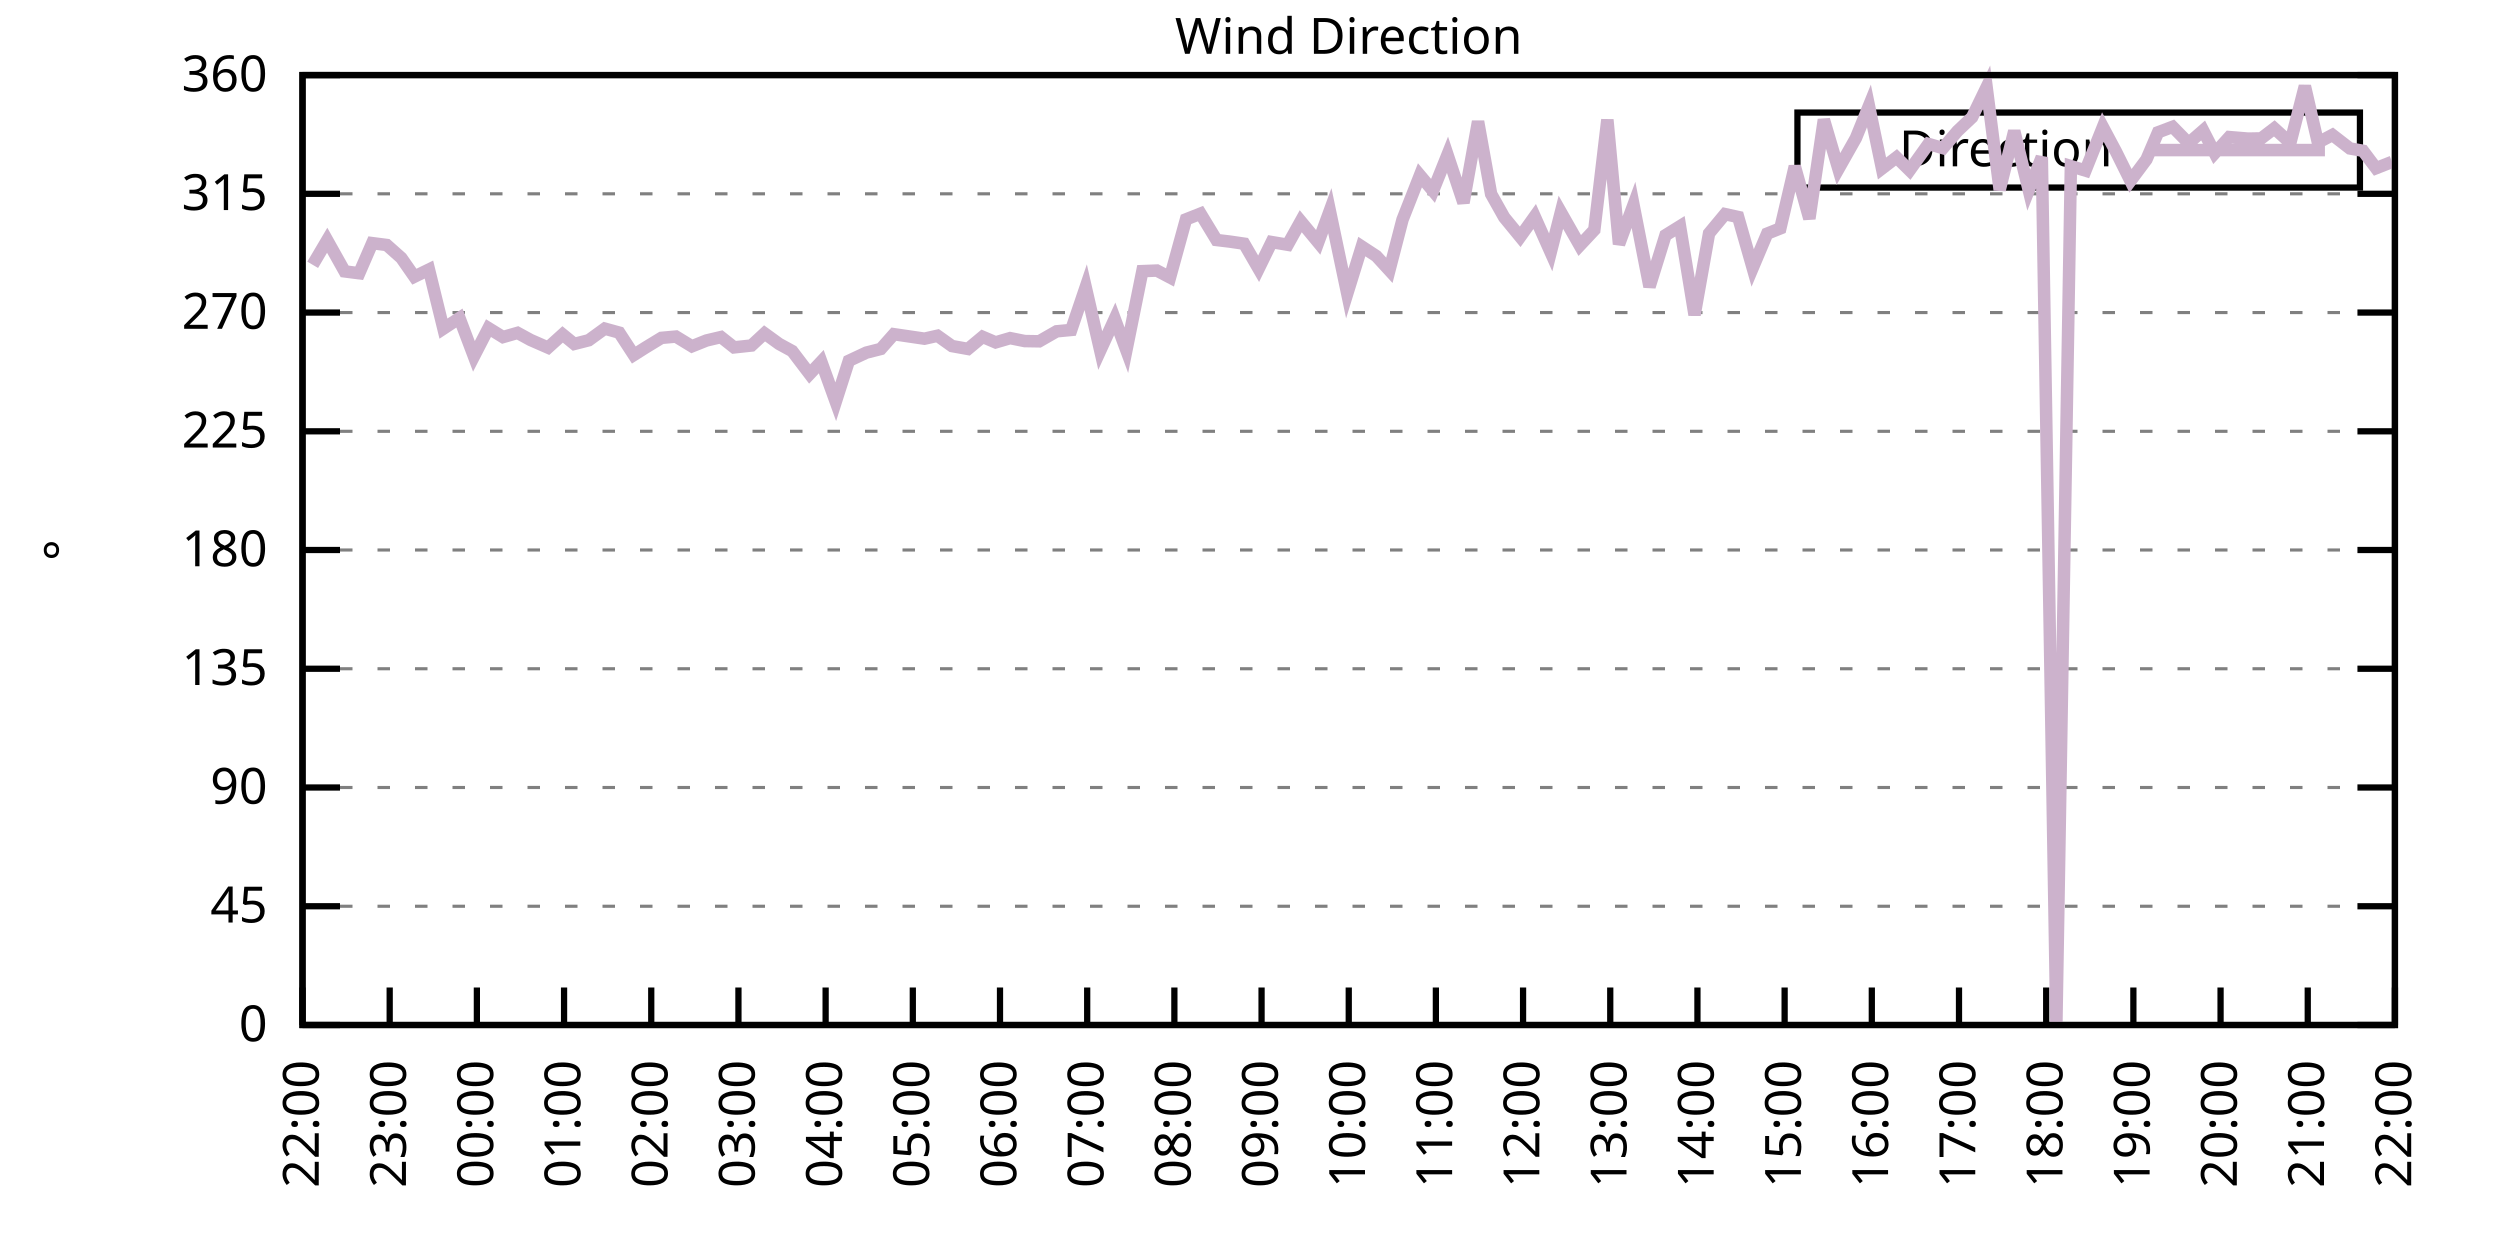
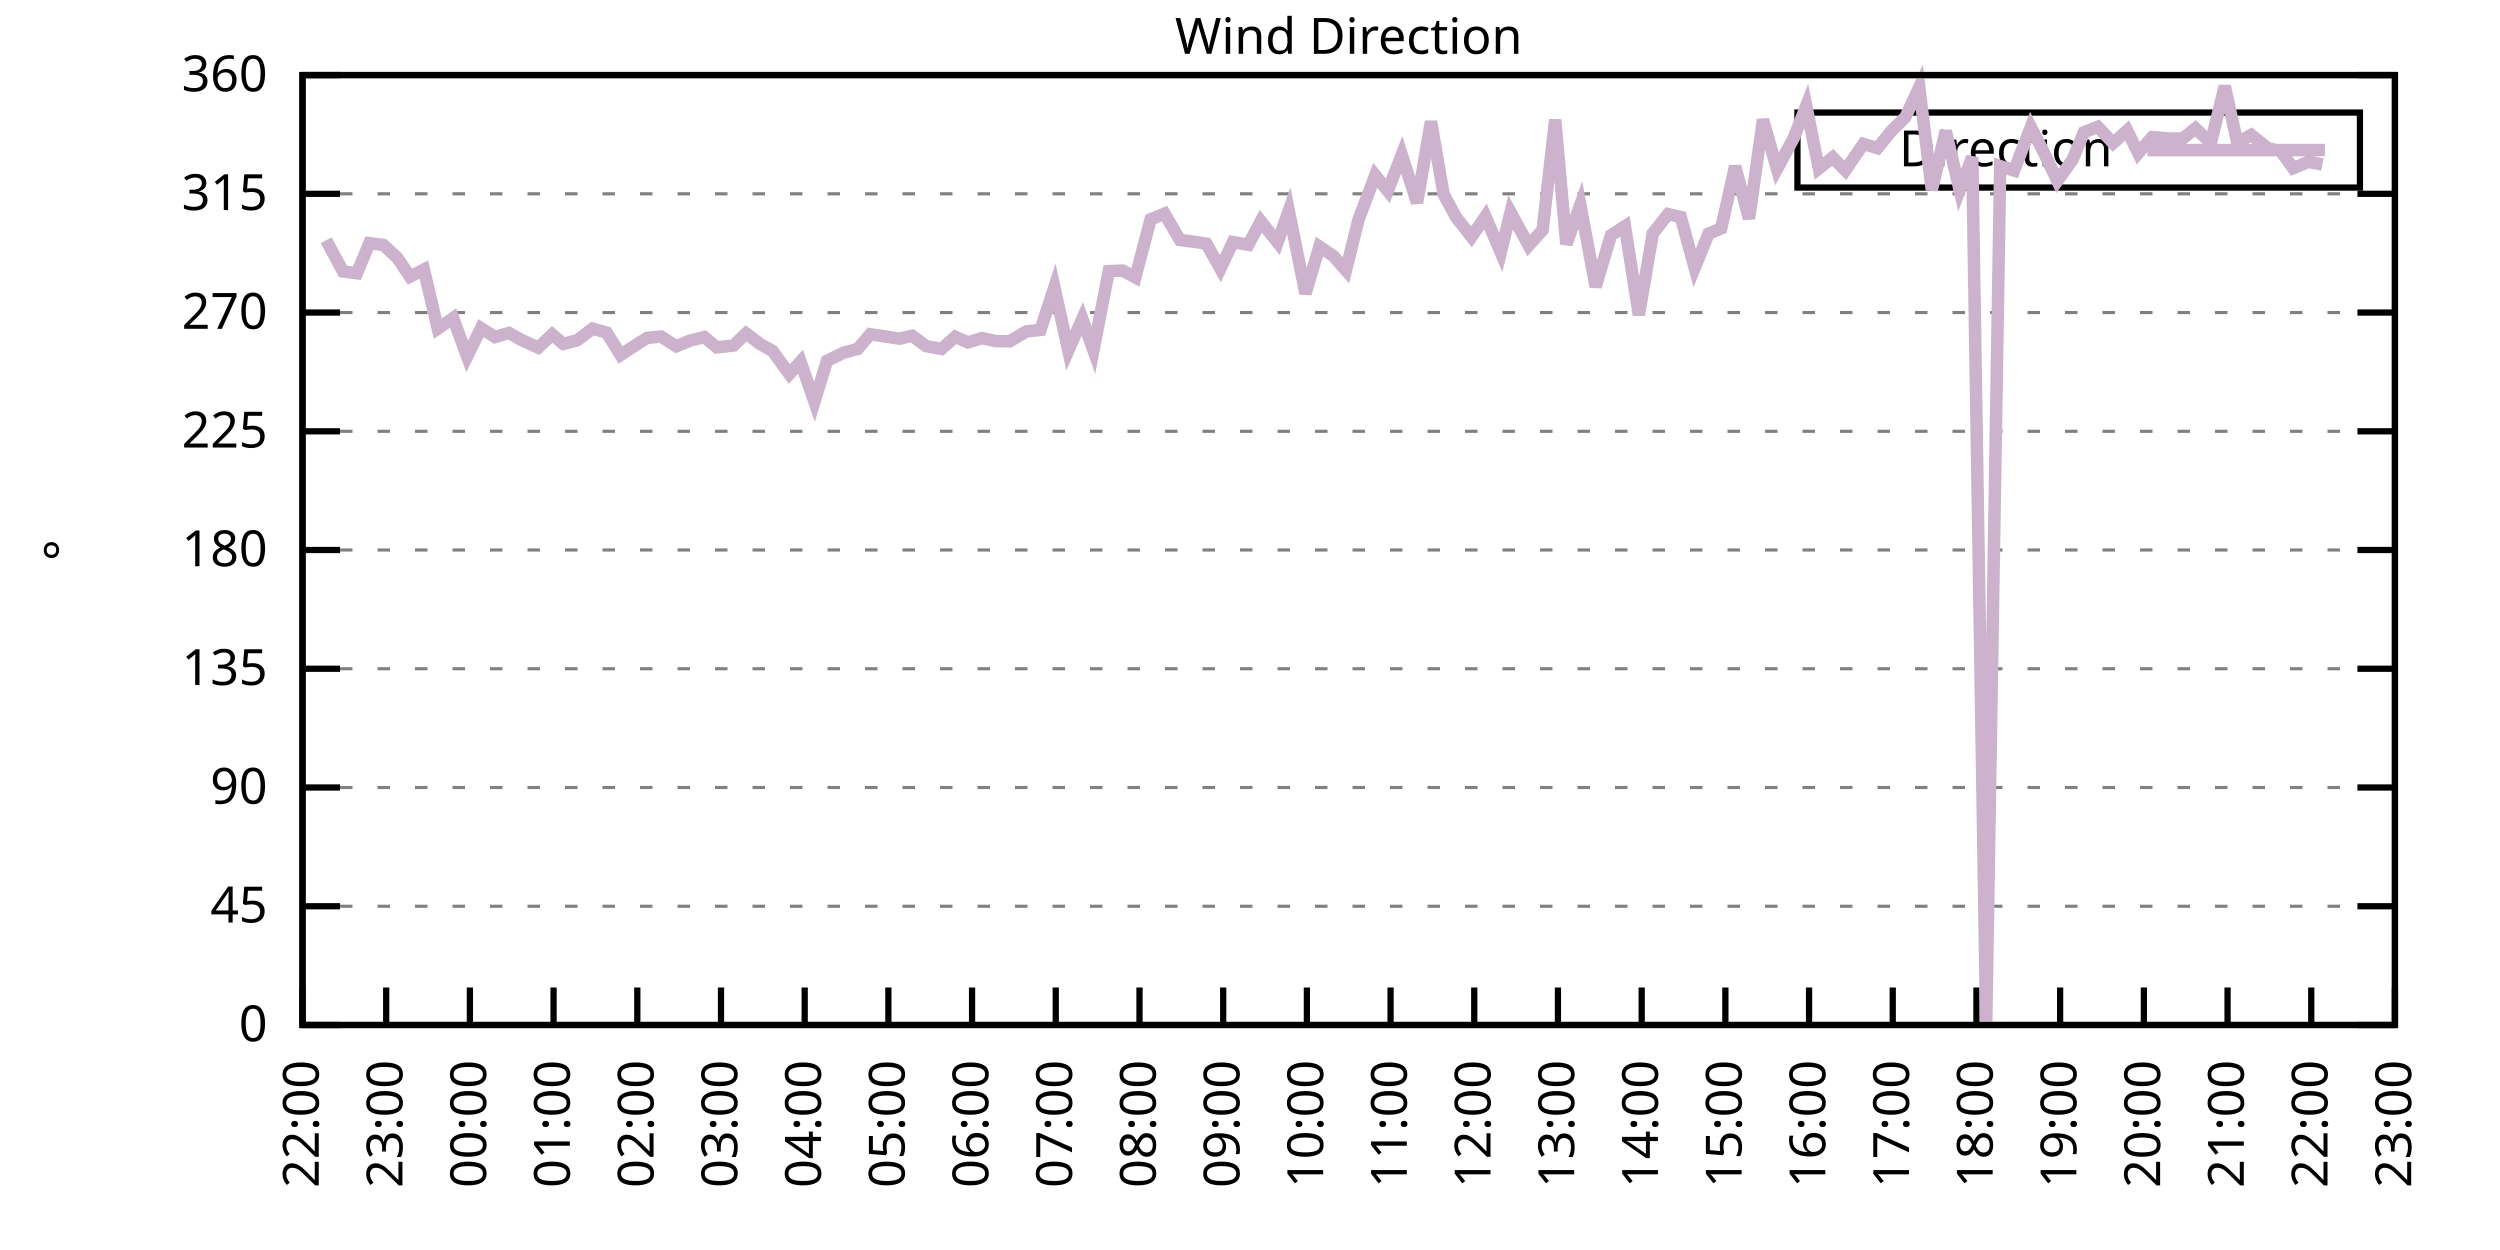
<svg xmlns="http://www.w3.org/2000/svg" xmlns:xlink="http://www.w3.org/1999/xlink" width="400" height="200" viewBox="0 0 400 200">
  <g id="gnuplot_canvas">
    <rect x="0" y="0" width="400" height="200" fill="none" />
    <defs>
      <circle id="gpDot" r="0.5" stroke-width="0.5" stroke="currentColor" />
      <path id="gpPt0" stroke-width="0.333" stroke="currentColor" d="M-1,0 h2 M0,-1 v2" />
      <path id="gpPt1" stroke-width="0.333" stroke="currentColor" d="M-1,-1 L1,1 M1,-1 L-1,1" />
      <path id="gpPt2" stroke-width="0.333" stroke="currentColor" d="M-1,0 L1,0 M0,-1 L0,1 M-1,-1 L1,1 M-1,1 L1,-1" />
      <rect id="gpPt3" stroke-width="0.333" stroke="currentColor" x="-1" y="-1" width="2" height="2" />
      <rect id="gpPt4" stroke-width="0.333" stroke="currentColor" fill="currentColor" x="-1" y="-1" width="2" height="2" />
      <circle id="gpPt5" stroke-width="0.333" stroke="currentColor" cx="0" cy="0" r="1" />
      <use xlink:href="#gpPt5" id="gpPt6" fill="currentColor" stroke="none" />
      <path id="gpPt7" stroke-width="0.333" stroke="currentColor" d="M0,-1.33 L-1.33,0.67 L1.33,0.67 z" />
      <use xlink:href="#gpPt7" id="gpPt8" fill="currentColor" stroke="none" />
      <use xlink:href="#gpPt7" id="gpPt9" stroke="currentColor" transform="rotate(180)" />
      <use xlink:href="#gpPt9" id="gpPt10" fill="currentColor" stroke="none" />
      <use xlink:href="#gpPt3" id="gpPt11" stroke="currentColor" transform="rotate(45)" />
      <use xlink:href="#gpPt11" id="gpPt12" fill="currentColor" stroke="none" />
      <path id="gpPt13" stroke-width="0.333" stroke="currentColor" d="M0,1.330 L1.265,0.411 L0.782,-1.067 L-0.782,-1.076 L-1.265,0.411 z" />
      <use xlink:href="#gpPt13" id="gpPt14" fill="currentColor" stroke="none" />
      <filter id="textbox" filterUnits="objectBoundingBox" x="0" y="0" height="1" width="1">
        <feFlood flood-color="white" flood-opacity="1" result="bgnd" />
        <feComposite in="SourceGraphic" in2="bgnd" operator="atop" />
      </filter>
      <filter id="greybox" filterUnits="objectBoundingBox" x="0" y="0" height="1" width="1">
        <feFlood flood-color="lightgrey" flood-opacity="1" result="grey" />
        <feComposite in="SourceGraphic" in2="grey" operator="atop" />
      </filter>
    </defs>
    <g fill="none" color="white" stroke="currentColor" stroke-width="1.00" stroke-linecap="butt" stroke-linejoin="miter">
</g>
    <g fill="none" color="black" stroke="currentColor" stroke-width="1.00" stroke-linecap="butt" stroke-linejoin="miter">
      <g stroke="none" shape-rendering="crispEdges">
        <polygon fill="rgb(255, 255, 255)" points="48.40,164.00 383.18,164.00 383.18,12.02 48.40,12.02 " />
      </g>
    </g>
    <g fill="none" color="black" stroke="currentColor" stroke-width="1.00" stroke-linecap="butt" stroke-linejoin="miter">
</g>
    <g fill="none" color="black" stroke="black" stroke-width="0.50" stroke-linecap="butt" stroke-linejoin="miter">
</g>
    <g fill="none" color="gray" stroke="currentColor" stroke-width="0.50" stroke-linecap="butt" stroke-linejoin="miter">
      <path stroke="gray" stroke-dasharray="2,4" class="gridline" d="M48.40,164.00 L383.19,164.00  " />
    </g>
    <g fill="none" color="gray" stroke="gray" stroke-width="1.00" stroke-linecap="butt" stroke-linejoin="miter">
</g>
    <g fill="none" color="black" stroke="currentColor" stroke-width="1.00" stroke-linecap="butt" stroke-linejoin="miter">
      <path stroke="black" d="M48.40,164.00 L54.40,164.00 M383.19,164.00 L377.19,164.00  " />
      <g transform="translate(42.80,166.60)" stroke="none" fill="black" font-family="Sans" font-size="8.00" text-anchor="end">
        <text>
          <tspan font-family="Sans"> 0</tspan>
        </text>
      </g>
    </g>
    <g fill="none" color="black" stroke="currentColor" stroke-width="1.00" stroke-linecap="butt" stroke-linejoin="miter">
</g>
    <g fill="none" color="black" stroke="black" stroke-width="0.50" stroke-linecap="butt" stroke-linejoin="miter">
</g>
    <g fill="none" color="gray" stroke="currentColor" stroke-width="0.50" stroke-linecap="butt" stroke-linejoin="miter">
      <path stroke="gray" stroke-dasharray="2,4" class="gridline" d="M48.40,145.00 L383.19,145.00  " />
    </g>
    <g fill="none" color="gray" stroke="gray" stroke-width="1.00" stroke-linecap="butt" stroke-linejoin="miter">
</g>
    <g fill="none" color="black" stroke="currentColor" stroke-width="1.00" stroke-linecap="butt" stroke-linejoin="miter">
      <path stroke="black" d="M48.40,145.00 L54.40,145.00 M383.19,145.00 L377.19,145.00  " />
      <g transform="translate(42.80,147.60)" stroke="none" fill="black" font-family="Sans" font-size="8.00" text-anchor="end">
        <text>
          <tspan font-family="Sans"> 45</tspan>
        </text>
      </g>
    </g>
    <g fill="none" color="black" stroke="currentColor" stroke-width="1.00" stroke-linecap="butt" stroke-linejoin="miter">
</g>
    <g fill="none" color="black" stroke="black" stroke-width="0.50" stroke-linecap="butt" stroke-linejoin="miter">
</g>
    <g fill="none" color="gray" stroke="currentColor" stroke-width="0.50" stroke-linecap="butt" stroke-linejoin="miter">
      <path stroke="gray" stroke-dasharray="2,4" class="gridline" d="M48.40,126.00 L383.19,126.00  " />
    </g>
    <g fill="none" color="gray" stroke="gray" stroke-width="1.00" stroke-linecap="butt" stroke-linejoin="miter">
</g>
    <g fill="none" color="black" stroke="currentColor" stroke-width="1.00" stroke-linecap="butt" stroke-linejoin="miter">
      <path stroke="black" d="M48.40,126.00 L54.40,126.00 M383.19,126.00 L377.19,126.00  " />
      <g transform="translate(42.80,128.60)" stroke="none" fill="black" font-family="Sans" font-size="8.00" text-anchor="end">
        <text>
          <tspan font-family="Sans"> 90</tspan>
        </text>
      </g>
    </g>
    <g fill="none" color="black" stroke="currentColor" stroke-width="1.00" stroke-linecap="butt" stroke-linejoin="miter">
</g>
    <g fill="none" color="black" stroke="black" stroke-width="0.50" stroke-linecap="butt" stroke-linejoin="miter">
</g>
    <g fill="none" color="gray" stroke="currentColor" stroke-width="0.50" stroke-linecap="butt" stroke-linejoin="miter">
      <path stroke="gray" stroke-dasharray="2,4" class="gridline" d="M48.40,107.00 L383.19,107.00  " />
    </g>
    <g fill="none" color="gray" stroke="gray" stroke-width="1.00" stroke-linecap="butt" stroke-linejoin="miter">
</g>
    <g fill="none" color="black" stroke="currentColor" stroke-width="1.00" stroke-linecap="butt" stroke-linejoin="miter">
      <path stroke="black" d="M48.40,107.00 L54.40,107.00 M383.19,107.00 L377.19,107.00  " />
      <g transform="translate(42.80,109.60)" stroke="none" fill="black" font-family="Sans" font-size="8.00" text-anchor="end">
        <text>
          <tspan font-family="Sans"> 135</tspan>
        </text>
      </g>
    </g>
    <g fill="none" color="black" stroke="currentColor" stroke-width="1.00" stroke-linecap="butt" stroke-linejoin="miter">
</g>
    <g fill="none" color="black" stroke="black" stroke-width="0.50" stroke-linecap="butt" stroke-linejoin="miter">
</g>
    <g fill="none" color="gray" stroke="currentColor" stroke-width="0.50" stroke-linecap="butt" stroke-linejoin="miter">
      <path stroke="gray" stroke-dasharray="2,4" class="gridline" d="M48.40,88.00 L383.19,88.00  " />
    </g>
    <g fill="none" color="gray" stroke="gray" stroke-width="1.00" stroke-linecap="butt" stroke-linejoin="miter">
</g>
    <g fill="none" color="black" stroke="currentColor" stroke-width="1.00" stroke-linecap="butt" stroke-linejoin="miter">
      <path stroke="black" d="M48.40,88.00 L54.40,88.00 M383.19,88.00 L377.19,88.00  " />
      <g transform="translate(42.80,90.60)" stroke="none" fill="black" font-family="Sans" font-size="8.00" text-anchor="end">
        <text>
          <tspan font-family="Sans"> 180</tspan>
        </text>
      </g>
    </g>
    <g fill="none" color="black" stroke="currentColor" stroke-width="1.00" stroke-linecap="butt" stroke-linejoin="miter">
</g>
    <g fill="none" color="black" stroke="black" stroke-width="0.50" stroke-linecap="butt" stroke-linejoin="miter">
</g>
    <g fill="none" color="gray" stroke="currentColor" stroke-width="0.50" stroke-linecap="butt" stroke-linejoin="miter">
      <path stroke="gray" stroke-dasharray="2,4" class="gridline" d="M48.40,69.01 L383.19,69.01  " />
    </g>
    <g fill="none" color="gray" stroke="gray" stroke-width="1.00" stroke-linecap="butt" stroke-linejoin="miter">
</g>
    <g fill="none" color="black" stroke="currentColor" stroke-width="1.00" stroke-linecap="butt" stroke-linejoin="miter">
      <path stroke="black" d="M48.40,69.01 L54.40,69.01 M383.19,69.01 L377.19,69.01  " />
      <g transform="translate(42.80,71.61)" stroke="none" fill="black" font-family="Sans" font-size="8.00" text-anchor="end">
        <text>
          <tspan font-family="Sans"> 225</tspan>
        </text>
      </g>
    </g>
    <g fill="none" color="black" stroke="currentColor" stroke-width="1.00" stroke-linecap="butt" stroke-linejoin="miter">
</g>
    <g fill="none" color="black" stroke="black" stroke-width="0.50" stroke-linecap="butt" stroke-linejoin="miter">
</g>
    <g fill="none" color="gray" stroke="currentColor" stroke-width="0.50" stroke-linecap="butt" stroke-linejoin="miter">
      <path stroke="gray" stroke-dasharray="2,4" class="gridline" d="M48.40,50.01 L383.19,50.01  " />
    </g>
    <g fill="none" color="gray" stroke="gray" stroke-width="1.00" stroke-linecap="butt" stroke-linejoin="miter">
</g>
    <g fill="none" color="black" stroke="currentColor" stroke-width="1.00" stroke-linecap="butt" stroke-linejoin="miter">
      <path stroke="black" d="M48.40,50.01 L54.40,50.01 M383.19,50.01 L377.19,50.01  " />
      <g transform="translate(42.80,52.61)" stroke="none" fill="black" font-family="Sans" font-size="8.00" text-anchor="end">
        <text>
          <tspan font-family="Sans"> 270</tspan>
        </text>
      </g>
    </g>
    <g fill="none" color="black" stroke="currentColor" stroke-width="1.00" stroke-linecap="butt" stroke-linejoin="miter">
</g>
    <g fill="none" color="black" stroke="black" stroke-width="0.50" stroke-linecap="butt" stroke-linejoin="miter">
</g>
    <g fill="none" color="gray" stroke="currentColor" stroke-width="0.50" stroke-linecap="butt" stroke-linejoin="miter">
      <path stroke="gray" stroke-dasharray="2,4" class="gridline" d="M48.40,31.01 L383.19,31.01  " />
    </g>
    <g fill="none" color="gray" stroke="gray" stroke-width="1.00" stroke-linecap="butt" stroke-linejoin="miter">
</g>
    <g fill="none" color="black" stroke="currentColor" stroke-width="1.00" stroke-linecap="butt" stroke-linejoin="miter">
      <path stroke="black" d="M48.40,31.01 L54.40,31.01 M383.19,31.01 L377.19,31.01  " />
      <g transform="translate(42.80,33.61)" stroke="none" fill="black" font-family="Sans" font-size="8.00" text-anchor="end">
        <text>
          <tspan font-family="Sans"> 315</tspan>
        </text>
      </g>
    </g>
    <g fill="none" color="black" stroke="currentColor" stroke-width="1.00" stroke-linecap="butt" stroke-linejoin="miter">
</g>
    <g fill="none" color="black" stroke="black" stroke-width="0.50" stroke-linecap="butt" stroke-linejoin="miter">
</g>
    <g fill="none" color="gray" stroke="currentColor" stroke-width="0.50" stroke-linecap="butt" stroke-linejoin="miter">
      <path stroke="gray" stroke-dasharray="2,4" class="gridline" d="M48.40,12.01 L383.19,12.01  " />
    </g>
    <g fill="none" color="gray" stroke="gray" stroke-width="1.00" stroke-linecap="butt" stroke-linejoin="miter">
</g>
    <g fill="none" color="black" stroke="currentColor" stroke-width="1.00" stroke-linecap="butt" stroke-linejoin="miter">
      <path stroke="black" d="M48.40,12.01 L54.40,12.01 M383.19,12.01 L377.19,12.01  " />
      <g transform="translate(42.80,14.61)" stroke="none" fill="black" font-family="Sans" font-size="8.00" text-anchor="end">
        <text>
          <tspan font-family="Sans"> 360</tspan>
        </text>
      </g>
    </g>
    <g fill="none" color="black" stroke="currentColor" stroke-width="1.00" stroke-linecap="butt" stroke-linejoin="miter">
      <path stroke="black" d="M48.40,164.00 L48.40,158.00  " />
      <g transform="translate(51.00,169.60) rotate(270.00)" stroke="none" fill="black" font-family="Sans" font-size="8.00" text-anchor="end">
        <text>
          <tspan font-family="Sans">22:00</tspan>
        </text>
      </g>
    </g>
    <g fill="none" color="black" stroke="currentColor" stroke-width="1.00" stroke-linecap="butt" stroke-linejoin="miter">
-       <path stroke="black" d="M62.35,164.00 L62.35,158.00  " />
-       <g transform="translate(64.95,169.60) rotate(270.00)" stroke="none" fill="black" font-family="Sans" font-size="8.00" text-anchor="end">
+       <path stroke="black" d="M61.79,164.00 L61.79,158.00  " />
+       <g transform="translate(64.39,169.60) rotate(270.00)" stroke="none" fill="black" font-family="Sans" font-size="8.00" text-anchor="end">
        <text>
          <tspan font-family="Sans">23:00</tspan>
        </text>
      </g>
    </g>
    <g fill="none" color="black" stroke="currentColor" stroke-width="1.00" stroke-linecap="butt" stroke-linejoin="miter">
-       <path stroke="black" d="M76.30,164.00 L76.30,158.00  " />
-       <g transform="translate(78.90,169.60) rotate(270.00)" stroke="none" fill="black" font-family="Sans" font-size="8.00" text-anchor="end">
+       <path stroke="black" d="M75.18,164.00 L75.18,158.00  " />
+       <g transform="translate(77.78,169.60) rotate(270.00)" stroke="none" fill="black" font-family="Sans" font-size="8.00" text-anchor="end">
        <text>
          <tspan font-family="Sans">00:00</tspan>
        </text>
      </g>
    </g>
    <g fill="none" color="black" stroke="currentColor" stroke-width="1.00" stroke-linecap="butt" stroke-linejoin="miter">
-       <path stroke="black" d="M90.25,164.00 L90.25,158.00  " />
-       <g transform="translate(92.85,169.60) rotate(270.00)" stroke="none" fill="black" font-family="Sans" font-size="8.00" text-anchor="end">
+       <path stroke="black" d="M88.57,164.00 L88.57,158.00  " />
+       <g transform="translate(91.17,169.60) rotate(270.00)" stroke="none" fill="black" font-family="Sans" font-size="8.00" text-anchor="end">
        <text>
          <tspan font-family="Sans">01:00</tspan>
        </text>
      </g>
    </g>
    <g fill="none" color="black" stroke="currentColor" stroke-width="1.00" stroke-linecap="butt" stroke-linejoin="miter">
-       <path stroke="black" d="M104.20,164.00 L104.20,158.00  " />
-       <g transform="translate(106.80,169.60) rotate(270.00)" stroke="none" fill="black" font-family="Sans" font-size="8.00" text-anchor="end">
+       <path stroke="black" d="M101.97,164.00 L101.97,158.00  " />
+       <g transform="translate(104.57,169.60) rotate(270.00)" stroke="none" fill="black" font-family="Sans" font-size="8.00" text-anchor="end">
        <text>
          <tspan font-family="Sans">02:00</tspan>
        </text>
      </g>
    </g>
    <g fill="none" color="black" stroke="currentColor" stroke-width="1.00" stroke-linecap="butt" stroke-linejoin="miter">
-       <path stroke="black" d="M118.15,164.00 L118.15,158.00  " />
-       <g transform="translate(120.75,169.60) rotate(270.00)" stroke="none" fill="black" font-family="Sans" font-size="8.00" text-anchor="end">
+       <path stroke="black" d="M115.36,164.00 L115.36,158.00  " />
+       <g transform="translate(117.96,169.60) rotate(270.00)" stroke="none" fill="black" font-family="Sans" font-size="8.00" text-anchor="end">
        <text>
          <tspan font-family="Sans">03:00</tspan>
        </text>
      </g>
    </g>
    <g fill="none" color="black" stroke="currentColor" stroke-width="1.00" stroke-linecap="butt" stroke-linejoin="miter">
-       <path stroke="black" d="M132.10,164.00 L132.10,158.00  " />
-       <g transform="translate(134.70,169.60) rotate(270.00)" stroke="none" fill="black" font-family="Sans" font-size="8.00" text-anchor="end">
+       <path stroke="black" d="M128.75,164.00 L128.75,158.00  " />
+       <g transform="translate(131.35,169.60) rotate(270.00)" stroke="none" fill="black" font-family="Sans" font-size="8.00" text-anchor="end">
        <text>
          <tspan font-family="Sans">04:00</tspan>
        </text>
      </g>
    </g>
    <g fill="none" color="black" stroke="currentColor" stroke-width="1.00" stroke-linecap="butt" stroke-linejoin="miter">
-       <path stroke="black" d="M146.05,164.00 L146.05,158.00  " />
-       <g transform="translate(148.65,169.60) rotate(270.00)" stroke="none" fill="black" font-family="Sans" font-size="8.00" text-anchor="end">
+       <path stroke="black" d="M142.14,164.00 L142.14,158.00  " />
+       <g transform="translate(144.74,169.60) rotate(270.00)" stroke="none" fill="black" font-family="Sans" font-size="8.00" text-anchor="end">
        <text>
          <tspan font-family="Sans">05:00</tspan>
        </text>
      </g>
    </g>
    <g fill="none" color="black" stroke="currentColor" stroke-width="1.00" stroke-linecap="butt" stroke-linejoin="miter">
-       <path stroke="black" d="M160.00,164.00 L160.00,158.00  " />
-       <g transform="translate(162.60,169.60) rotate(270.00)" stroke="none" fill="black" font-family="Sans" font-size="8.00" text-anchor="end">
+       <path stroke="black" d="M155.53,164.00 L155.53,158.00  " />
+       <g transform="translate(158.13,169.60) rotate(270.00)" stroke="none" fill="black" font-family="Sans" font-size="8.00" text-anchor="end">
        <text>
          <tspan font-family="Sans">06:00</tspan>
        </text>
      </g>
    </g>
    <g fill="none" color="black" stroke="currentColor" stroke-width="1.00" stroke-linecap="butt" stroke-linejoin="miter">
-       <path stroke="black" d="M173.95,164.00 L173.95,158.00  " />
-       <g transform="translate(176.55,169.60) rotate(270.00)" stroke="none" fill="black" font-family="Sans" font-size="8.00" text-anchor="end">
+       <path stroke="black" d="M168.92,164.00 L168.92,158.00  " />
+       <g transform="translate(171.52,169.60) rotate(270.00)" stroke="none" fill="black" font-family="Sans" font-size="8.00" text-anchor="end">
        <text>
          <tspan font-family="Sans">07:00</tspan>
        </text>
      </g>
    </g>
    <g fill="none" color="black" stroke="currentColor" stroke-width="1.00" stroke-linecap="butt" stroke-linejoin="miter">
-       <path stroke="black" d="M187.90,164.00 L187.90,158.00  " />
-       <g transform="translate(190.50,169.60) rotate(270.00)" stroke="none" fill="black" font-family="Sans" font-size="8.00" text-anchor="end">
+       <path stroke="black" d="M182.32,164.00 L182.32,158.00  " />
+       <g transform="translate(184.92,169.60) rotate(270.00)" stroke="none" fill="black" font-family="Sans" font-size="8.00" text-anchor="end">
        <text>
          <tspan font-family="Sans">08:00</tspan>
        </text>
      </g>
    </g>
    <g fill="none" color="black" stroke="currentColor" stroke-width="1.00" stroke-linecap="butt" stroke-linejoin="miter">
-       <path stroke="black" d="M201.85,164.00 L201.85,158.00  " />
-       <g transform="translate(204.45,169.60) rotate(270.00)" stroke="none" fill="black" font-family="Sans" font-size="8.00" text-anchor="end">
+       <path stroke="black" d="M195.71,164.00 L195.71,158.00  " />
+       <g transform="translate(198.31,169.60) rotate(270.00)" stroke="none" fill="black" font-family="Sans" font-size="8.00" text-anchor="end">
        <text>
          <tspan font-family="Sans">09:00</tspan>
        </text>
      </g>
    </g>
    <g fill="none" color="black" stroke="currentColor" stroke-width="1.00" stroke-linecap="butt" stroke-linejoin="miter">
-       <path stroke="black" d="M215.80,164.00 L215.80,158.00  " />
-       <g transform="translate(218.40,169.60) rotate(270.00)" stroke="none" fill="black" font-family="Sans" font-size="8.00" text-anchor="end">
+       <path stroke="black" d="M209.10,164.00 L209.10,158.00  " />
+       <g transform="translate(211.70,169.60) rotate(270.00)" stroke="none" fill="black" font-family="Sans" font-size="8.00" text-anchor="end">
        <text>
          <tspan font-family="Sans">10:00</tspan>
        </text>
      </g>
    </g>
    <g fill="none" color="black" stroke="currentColor" stroke-width="1.00" stroke-linecap="butt" stroke-linejoin="miter">
-       <path stroke="black" d="M229.74,164.00 L229.74,158.00  " />
-       <g transform="translate(232.34,169.60) rotate(270.00)" stroke="none" fill="black" font-family="Sans" font-size="8.00" text-anchor="end">
+       <path stroke="black" d="M222.49,164.00 L222.49,158.00  " />
+       <g transform="translate(225.09,169.60) rotate(270.00)" stroke="none" fill="black" font-family="Sans" font-size="8.00" text-anchor="end">
        <text>
          <tspan font-family="Sans">11:00</tspan>
        </text>
      </g>
    </g>
    <g fill="none" color="black" stroke="currentColor" stroke-width="1.00" stroke-linecap="butt" stroke-linejoin="miter">
-       <path stroke="black" d="M243.69,164.00 L243.69,158.00  " />
-       <g transform="translate(246.29,169.60) rotate(270.00)" stroke="none" fill="black" font-family="Sans" font-size="8.00" text-anchor="end">
+       <path stroke="black" d="M235.88,164.00 L235.88,158.00  " />
+       <g transform="translate(238.48,169.60) rotate(270.00)" stroke="none" fill="black" font-family="Sans" font-size="8.00" text-anchor="end">
        <text>
          <tspan font-family="Sans">12:00</tspan>
        </text>
      </g>
    </g>
    <g fill="none" color="black" stroke="currentColor" stroke-width="1.00" stroke-linecap="butt" stroke-linejoin="miter">
-       <path stroke="black" d="M257.64,164.00 L257.64,158.00  " />
-       <g transform="translate(260.24,169.60) rotate(270.00)" stroke="none" fill="black" font-family="Sans" font-size="8.00" text-anchor="end">
+       <path stroke="black" d="M249.27,164.00 L249.27,158.00  " />
+       <g transform="translate(251.87,169.60) rotate(270.00)" stroke="none" fill="black" font-family="Sans" font-size="8.00" text-anchor="end">
        <text>
          <tspan font-family="Sans">13:00</tspan>
        </text>
      </g>
    </g>
    <g fill="none" color="black" stroke="currentColor" stroke-width="1.00" stroke-linecap="butt" stroke-linejoin="miter">
-       <path stroke="black" d="M271.59,164.00 L271.59,158.00  " />
-       <g transform="translate(274.19,169.60) rotate(270.00)" stroke="none" fill="black" font-family="Sans" font-size="8.00" text-anchor="end">
+       <path stroke="black" d="M262.67,164.00 L262.67,158.00  " />
+       <g transform="translate(265.27,169.60) rotate(270.00)" stroke="none" fill="black" font-family="Sans" font-size="8.00" text-anchor="end">
        <text>
          <tspan font-family="Sans">14:00</tspan>
        </text>
      </g>
    </g>
    <g fill="none" color="black" stroke="currentColor" stroke-width="1.00" stroke-linecap="butt" stroke-linejoin="miter">
-       <path stroke="black" d="M285.54,164.00 L285.54,158.00  " />
-       <g transform="translate(288.14,169.60) rotate(270.00)" stroke="none" fill="black" font-family="Sans" font-size="8.00" text-anchor="end">
+       <path stroke="black" d="M276.06,164.00 L276.06,158.00  " />
+       <g transform="translate(278.66,169.60) rotate(270.00)" stroke="none" fill="black" font-family="Sans" font-size="8.00" text-anchor="end">
        <text>
          <tspan font-family="Sans">15:00</tspan>
        </text>
      </g>
    </g>
    <g fill="none" color="black" stroke="currentColor" stroke-width="1.00" stroke-linecap="butt" stroke-linejoin="miter">
-       <path stroke="black" d="M299.49,164.00 L299.49,158.00  " />
-       <g transform="translate(302.09,169.60) rotate(270.00)" stroke="none" fill="black" font-family="Sans" font-size="8.00" text-anchor="end">
+       <path stroke="black" d="M289.45,164.00 L289.45,158.00  " />
+       <g transform="translate(292.05,169.60) rotate(270.00)" stroke="none" fill="black" font-family="Sans" font-size="8.00" text-anchor="end">
        <text>
          <tspan font-family="Sans">16:00</tspan>
        </text>
      </g>
    </g>
    <g fill="none" color="black" stroke="currentColor" stroke-width="1.00" stroke-linecap="butt" stroke-linejoin="miter">
-       <path stroke="black" d="M313.44,164.00 L313.44,158.00  " />
-       <g transform="translate(316.04,169.60) rotate(270.00)" stroke="none" fill="black" font-family="Sans" font-size="8.00" text-anchor="end">
+       <path stroke="black" d="M302.84,164.00 L302.84,158.00  " />
+       <g transform="translate(305.44,169.60) rotate(270.00)" stroke="none" fill="black" font-family="Sans" font-size="8.00" text-anchor="end">
        <text>
          <tspan font-family="Sans">17:00</tspan>
        </text>
      </g>
    </g>
    <g fill="none" color="black" stroke="currentColor" stroke-width="1.00" stroke-linecap="butt" stroke-linejoin="miter">
-       <path stroke="black" d="M327.39,164.00 L327.39,158.00  " />
-       <g transform="translate(329.99,169.60) rotate(270.00)" stroke="none" fill="black" font-family="Sans" font-size="8.00" text-anchor="end">
+       <path stroke="black" d="M316.23,164.00 L316.23,158.00  " />
+       <g transform="translate(318.83,169.60) rotate(270.00)" stroke="none" fill="black" font-family="Sans" font-size="8.00" text-anchor="end">
        <text>
          <tspan font-family="Sans">18:00</tspan>
        </text>
      </g>
    </g>
    <g fill="none" color="black" stroke="currentColor" stroke-width="1.00" stroke-linecap="butt" stroke-linejoin="miter">
-       <path stroke="black" d="M341.34,164.00 L341.34,158.00  " />
-       <g transform="translate(343.94,169.60) rotate(270.00)" stroke="none" fill="black" font-family="Sans" font-size="8.00" text-anchor="end">
+       <path stroke="black" d="M329.62,164.00 L329.62,158.00  " />
+       <g transform="translate(332.22,169.60) rotate(270.00)" stroke="none" fill="black" font-family="Sans" font-size="8.00" text-anchor="end">
        <text>
          <tspan font-family="Sans">19:00</tspan>
        </text>
      </g>
    </g>
    <g fill="none" color="black" stroke="currentColor" stroke-width="1.00" stroke-linecap="butt" stroke-linejoin="miter">
-       <path stroke="black" d="M355.29,164.00 L355.29,158.00  " />
-       <g transform="translate(357.89,169.60) rotate(270.00)" stroke="none" fill="black" font-family="Sans" font-size="8.00" text-anchor="end">
+       <path stroke="black" d="M343.02,164.00 L343.02,158.00  " />
+       <g transform="translate(345.62,169.60) rotate(270.00)" stroke="none" fill="black" font-family="Sans" font-size="8.00" text-anchor="end">
        <text>
          <tspan font-family="Sans">20:00</tspan>
        </text>
      </g>
    </g>
    <g fill="none" color="black" stroke="currentColor" stroke-width="1.00" stroke-linecap="butt" stroke-linejoin="miter">
-       <path stroke="black" d="M369.24,164.00 L369.24,158.00  " />
-       <g transform="translate(371.84,169.60) rotate(270.00)" stroke="none" fill="black" font-family="Sans" font-size="8.00" text-anchor="end">
+       <path stroke="black" d="M356.41,164.00 L356.41,158.00  " />
+       <g transform="translate(359.01,169.60) rotate(270.00)" stroke="none" fill="black" font-family="Sans" font-size="8.00" text-anchor="end">
        <text>
          <tspan font-family="Sans">21:00</tspan>
+         </text>
+       </g>
+     </g>
+     <g fill="none" color="black" stroke="currentColor" stroke-width="1.00" stroke-linecap="butt" stroke-linejoin="miter">
+       <path stroke="black" d="M369.80,164.00 L369.80,158.00  " />
+       <g transform="translate(372.40,169.60) rotate(270.00)" stroke="none" fill="black" font-family="Sans" font-size="8.00" text-anchor="end">
+         <text>
+           <tspan font-family="Sans">22:00</tspan>
        </text>
      </g>
    </g>
    <g fill="none" color="black" stroke="currentColor" stroke-width="1.00" stroke-linecap="butt" stroke-linejoin="miter">
      <path stroke="black" d="M383.19,164.00 L383.19,158.00  " />
      <g transform="translate(385.79,169.60) rotate(270.00)" stroke="none" fill="black" font-family="Sans" font-size="8.00" text-anchor="end">
        <text>
-           <tspan font-family="Sans">22:00</tspan>
+           <tspan font-family="Sans">23:00</tspan>
        </text>
      </g>
    </g>
    <g fill="none" color="black" stroke="currentColor" stroke-width="1.00" stroke-linecap="butt" stroke-linejoin="miter">
</g>
    <g fill="none" color="black" stroke="currentColor" stroke-width="1.00" stroke-linecap="butt" stroke-linejoin="miter">
      <path stroke="black" d="M48.40,12.01 L48.40,164.00 L383.19,164.00 L383.19,12.01 L48.40,12.01 Z  " />
    </g>
    <g fill="none" color="black" stroke="currentColor" stroke-width="1.00" stroke-linecap="butt" stroke-linejoin="miter">
</g>
    <g fill="none" color="black" stroke="currentColor" stroke-width="1.00" stroke-linecap="butt" stroke-linejoin="miter">
      <path stroke="black" d="M287.59,30.01 L287.59,18.01 L377.59,18.01 L377.59,30.01 L287.59,30.01 Z  " />
    </g>
    <g id="Wind_direction_plot_1">
      <g fill="none" color="white" stroke="black" stroke-width="2.00" stroke-linecap="butt" stroke-linejoin="miter">
</g>
      <g fill="none" color="black" stroke="currentColor" stroke-width="2.00" stroke-linecap="butt" stroke-linejoin="miter">
        <g transform="translate(337.99,26.61)" stroke="none" fill="black" font-family="Sans" font-size="8.00" text-anchor="end">
          <text>
            <tspan font-family="Sans">Direction</tspan>
          </text>
        </g>
      </g>
      <g fill="none" color="black" stroke="currentColor" stroke-width="2.00" stroke-linecap="butt" stroke-linejoin="miter">
-         <path stroke="rgb(204, 178, 204)" d="M343.59,24.01 L371.99,24.01 M50.03,42.37 L52.35,38.44 L55.14,43.42 L57.47,43.72 L59.56,38.90 L61.88,39.20   L64.21,41.27 L66.30,44.27 L68.63,43.13 L70.95,52.58 L73.51,50.89 L75.83,57.02 L78.16,52.50 L80.48,53.93   L82.81,53.26 L84.90,54.40 L87.69,55.62 L90.02,53.51 L91.88,55.03 L94.20,54.44 L96.76,52.58 L99.08,53.22   L101.41,56.80 L103.27,55.62 L105.83,54.06 L108.15,53.85 L110.71,55.41 L113.03,54.48 L115.36,53.93 L117.45,55.58   L120.24,55.28 L122.33,53.34 L124.66,55.03 L126.75,56.17 L129.54,59.84 L131.40,57.86 L133.72,64.28 L135.82,57.73   L138.61,56.42 L140.93,55.83 L143.02,53.47 L147.91,54.19 L150.00,53.72 L152.32,55.37 L154.88,55.83 L157.21,53.89   L159.30,54.78 L161.62,54.10 L163.95,54.57 L166.27,54.61 L169.06,53.01 L171.39,52.79 L173.71,45.95 L176.04,56.09   L178.36,51.02 L180.22,56.04 L182.78,43.38 L185.11,43.29 L187.20,44.39 L189.76,35.10 L192.08,34.18 L194.64,38.40   L196.73,38.65 L199.06,38.99 L201.38,43.00 L203.47,38.73 L206.03,39.16 L208.12,35.40 L210.91,38.78 L212.77,33.71   L215.56,46.97 L217.89,39.45 L220.21,40.97 L222.30,43.25 L224.40,35.15 L227.19,28.05 L229.28,30.54 L231.60,24.76   L234.16,32.44 L236.49,19.44 L238.58,31.05 L240.67,34.77 L243.23,37.89 L245.55,34.64 L248.11,40.38 L249.74,33.96   L252.76,39.28 L255.09,36.79 L257.18,19.15 L259.04,39.07 L261.36,32.78 L263.92,45.87 L266.48,37.64 L268.80,36.20   L271.13,50.39 L273.45,37.34 L276.01,34.26 L278.10,34.72 L280.43,42.87 L282.75,37.38 L284.85,36.54 L287.17,26.62   L289.50,34.98 L291.82,19.15 L294.15,27.04 L296.94,22.10 L299.03,16.95 L301.12,26.96 L303.44,25.18 L305.54,27.25   L308.56,23.03 L310.88,23.70 L313.21,20.96 L315.53,18.77 L317.86,13.95 L319.95,30.38 L322.28,20.96 L324.60,30.42   L326.69,25.14 L329.02,163.92 L331.34,26.58 L333.67,27.29 L336.46,20.33 L338.55,24.25 L340.88,28.94 L343.43,25.52   L345.29,21.17 L347.62,20.29 L350.18,22.90 L352.50,20.88 L354.36,24.51 L356.69,21.93 L359.71,22.18 L361.80,22.14   L363.89,20.54 L366.45,22.86 L368.78,13.78 L370.87,22.82 L373.19,21.59 L375.98,23.75 L378.08,24.13 L380.17,26.91   L382.73,25.90  " />
+         <path stroke="rgb(204, 178, 204)" d="M343.59,24.01 L371.99,24.01 M52.19,38.44 L54.87,43.42 L57.10,43.72 L59.11,38.90 L61.35,39.20 L63.58,41.27   L65.59,44.27 L67.82,43.13 L70.05,52.58 L72.50,50.89 L74.74,57.02 L76.97,52.50 L79.20,53.93 L81.43,53.26   L83.44,54.40 L86.12,55.62 L88.35,53.51 L90.14,55.03 L92.37,54.44 L94.82,52.58 L97.06,53.22 L99.29,56.80   L101.07,55.62 L103.53,54.06 L105.76,53.85 L108.22,55.41 L110.45,54.48 L112.68,53.93 L114.69,55.58 L117.37,55.28   L119.38,53.34 L121.61,55.03 L123.62,56.17 L126.29,59.84 L128.08,57.86 L130.31,64.28 L132.32,57.73 L135.00,56.42   L137.23,55.83 L139.24,53.47 L143.93,54.19 L145.94,53.72 L148.17,55.37 L150.62,55.83 L152.85,53.89 L154.86,54.78   L157.10,54.10 L159.33,54.57 L161.56,54.61 L164.24,53.01 L166.47,52.79 L168.70,45.95 L170.93,56.09 L173.17,51.02   L174.95,56.04 L177.41,43.38 L179.64,43.29 L181.65,44.39 L184.10,35.10 L186.33,34.18 L188.79,38.40 L190.80,38.65   L193.03,38.99 L195.26,43.00 L197.27,38.73 L199.73,39.16 L201.73,35.40 L204.41,38.78 L206.20,33.71 L208.88,46.97   L211.11,39.45 L213.34,40.97 L215.35,43.25 L217.36,35.15 L220.04,28.05 L222.04,30.54 L224.28,24.76 L226.73,32.44   L228.96,19.44 L230.97,31.05 L232.98,34.77 L235.44,37.89 L237.67,34.64 L240.12,40.38 L241.69,33.96 L244.59,39.28   L246.82,36.79 L248.83,19.15 L250.61,39.07 L252.85,32.78 L255.30,45.87 L257.76,37.64 L259.99,36.20 L262.22,50.39   L264.45,37.34 L266.91,34.26 L268.92,34.72 L271.15,42.87 L273.38,37.38 L275.39,36.54 L277.62,26.62 L279.85,34.98   L282.08,19.15 L284.32,27.04 L286.99,22.10 L289.00,16.95 L291.01,26.96 L293.24,25.18 L295.25,27.25 L298.15,23.03   L300.39,23.70 L302.62,20.96 L304.85,18.77 L307.08,13.95 L309.09,30.38 L311.32,20.96 L313.55,30.42 L315.56,25.14   L317.79,163.92 L320.03,26.58 L322.26,27.29 L324.94,20.33 L326.95,24.25 L329.18,28.94 L331.63,25.52 L333.42,21.17   L335.65,20.29 L338.10,22.90 L340.34,20.88 L342.12,24.51 L344.35,21.93 L347.26,22.18 L349.26,22.14 L351.27,20.54   L353.73,22.86 L355.96,13.78 L357.97,22.82 L360.20,21.59 L362.88,23.75 L364.89,24.13 L366.90,26.91 L369.35,25.90   L371.58,26.32  " />
      </g>
    </g>
    <g fill="none" color="black" stroke="currentColor" stroke-width="2.00" stroke-linecap="butt" stroke-linejoin="miter">
</g>
    <g fill="none" color="black" stroke="black" stroke-width="1.00" stroke-linecap="butt" stroke-linejoin="miter">
</g>
    <g fill="none" color="black" stroke="currentColor" stroke-width="1.00" stroke-linecap="butt" stroke-linejoin="miter">
      <path stroke="black" d="M48.40,12.01 L48.40,164.00 L383.19,164.00 L383.19,12.01 L48.40,12.01 Z  " />
      <g transform="translate(12.80,88.01) rotate(270.00)" stroke="none" fill="black" font-family="Sans" font-size="8.00" text-anchor="middle">
        <text>
          <tspan font-family="Sans">°</tspan>
        </text>
      </g>
    </g>
    <g fill="none" color="black" stroke="currentColor" stroke-width="1.00" stroke-linecap="butt" stroke-linejoin="miter">
</g>
    <g fill="none" color="black" stroke="currentColor" stroke-width="1.00" stroke-linecap="butt" stroke-linejoin="miter">
      <g transform="translate(215.79,8.61)" stroke="none" fill="black" font-family="Sans" font-size="8.00" text-anchor="middle">
        <text>
          <tspan font-family="Sans">Wind Direction</tspan>
        </text>
      </g>
    </g>
    <g fill="none" color="black" stroke="currentColor" stroke-width="1.00" stroke-linecap="butt" stroke-linejoin="miter">
</g>
  </g>
</svg>
